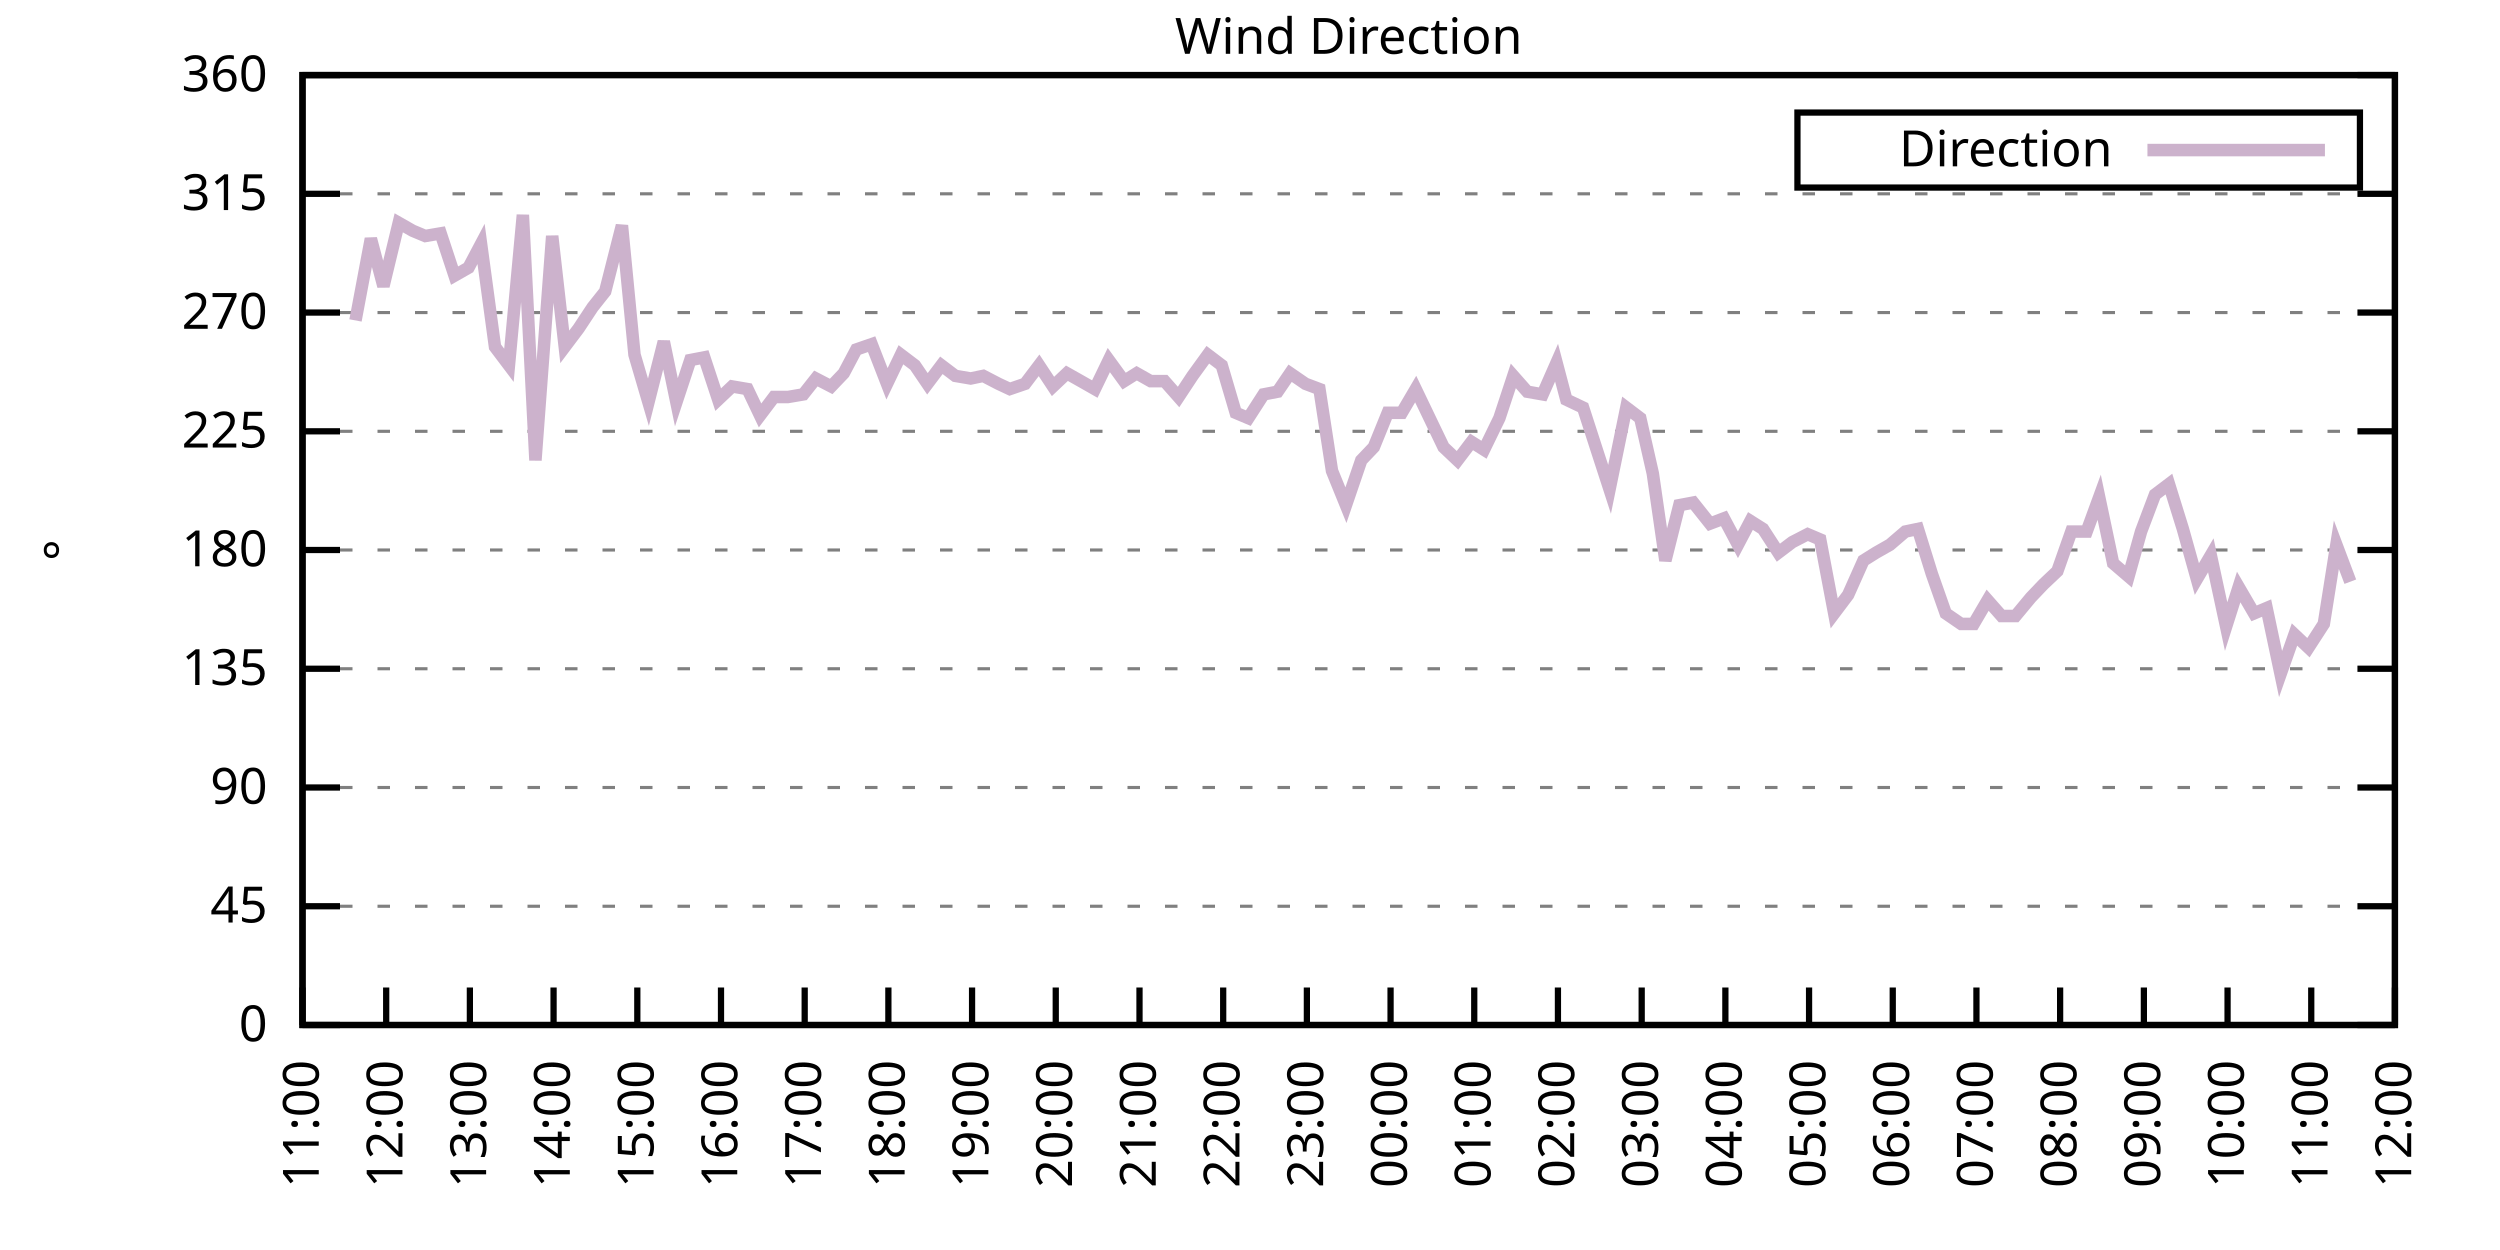
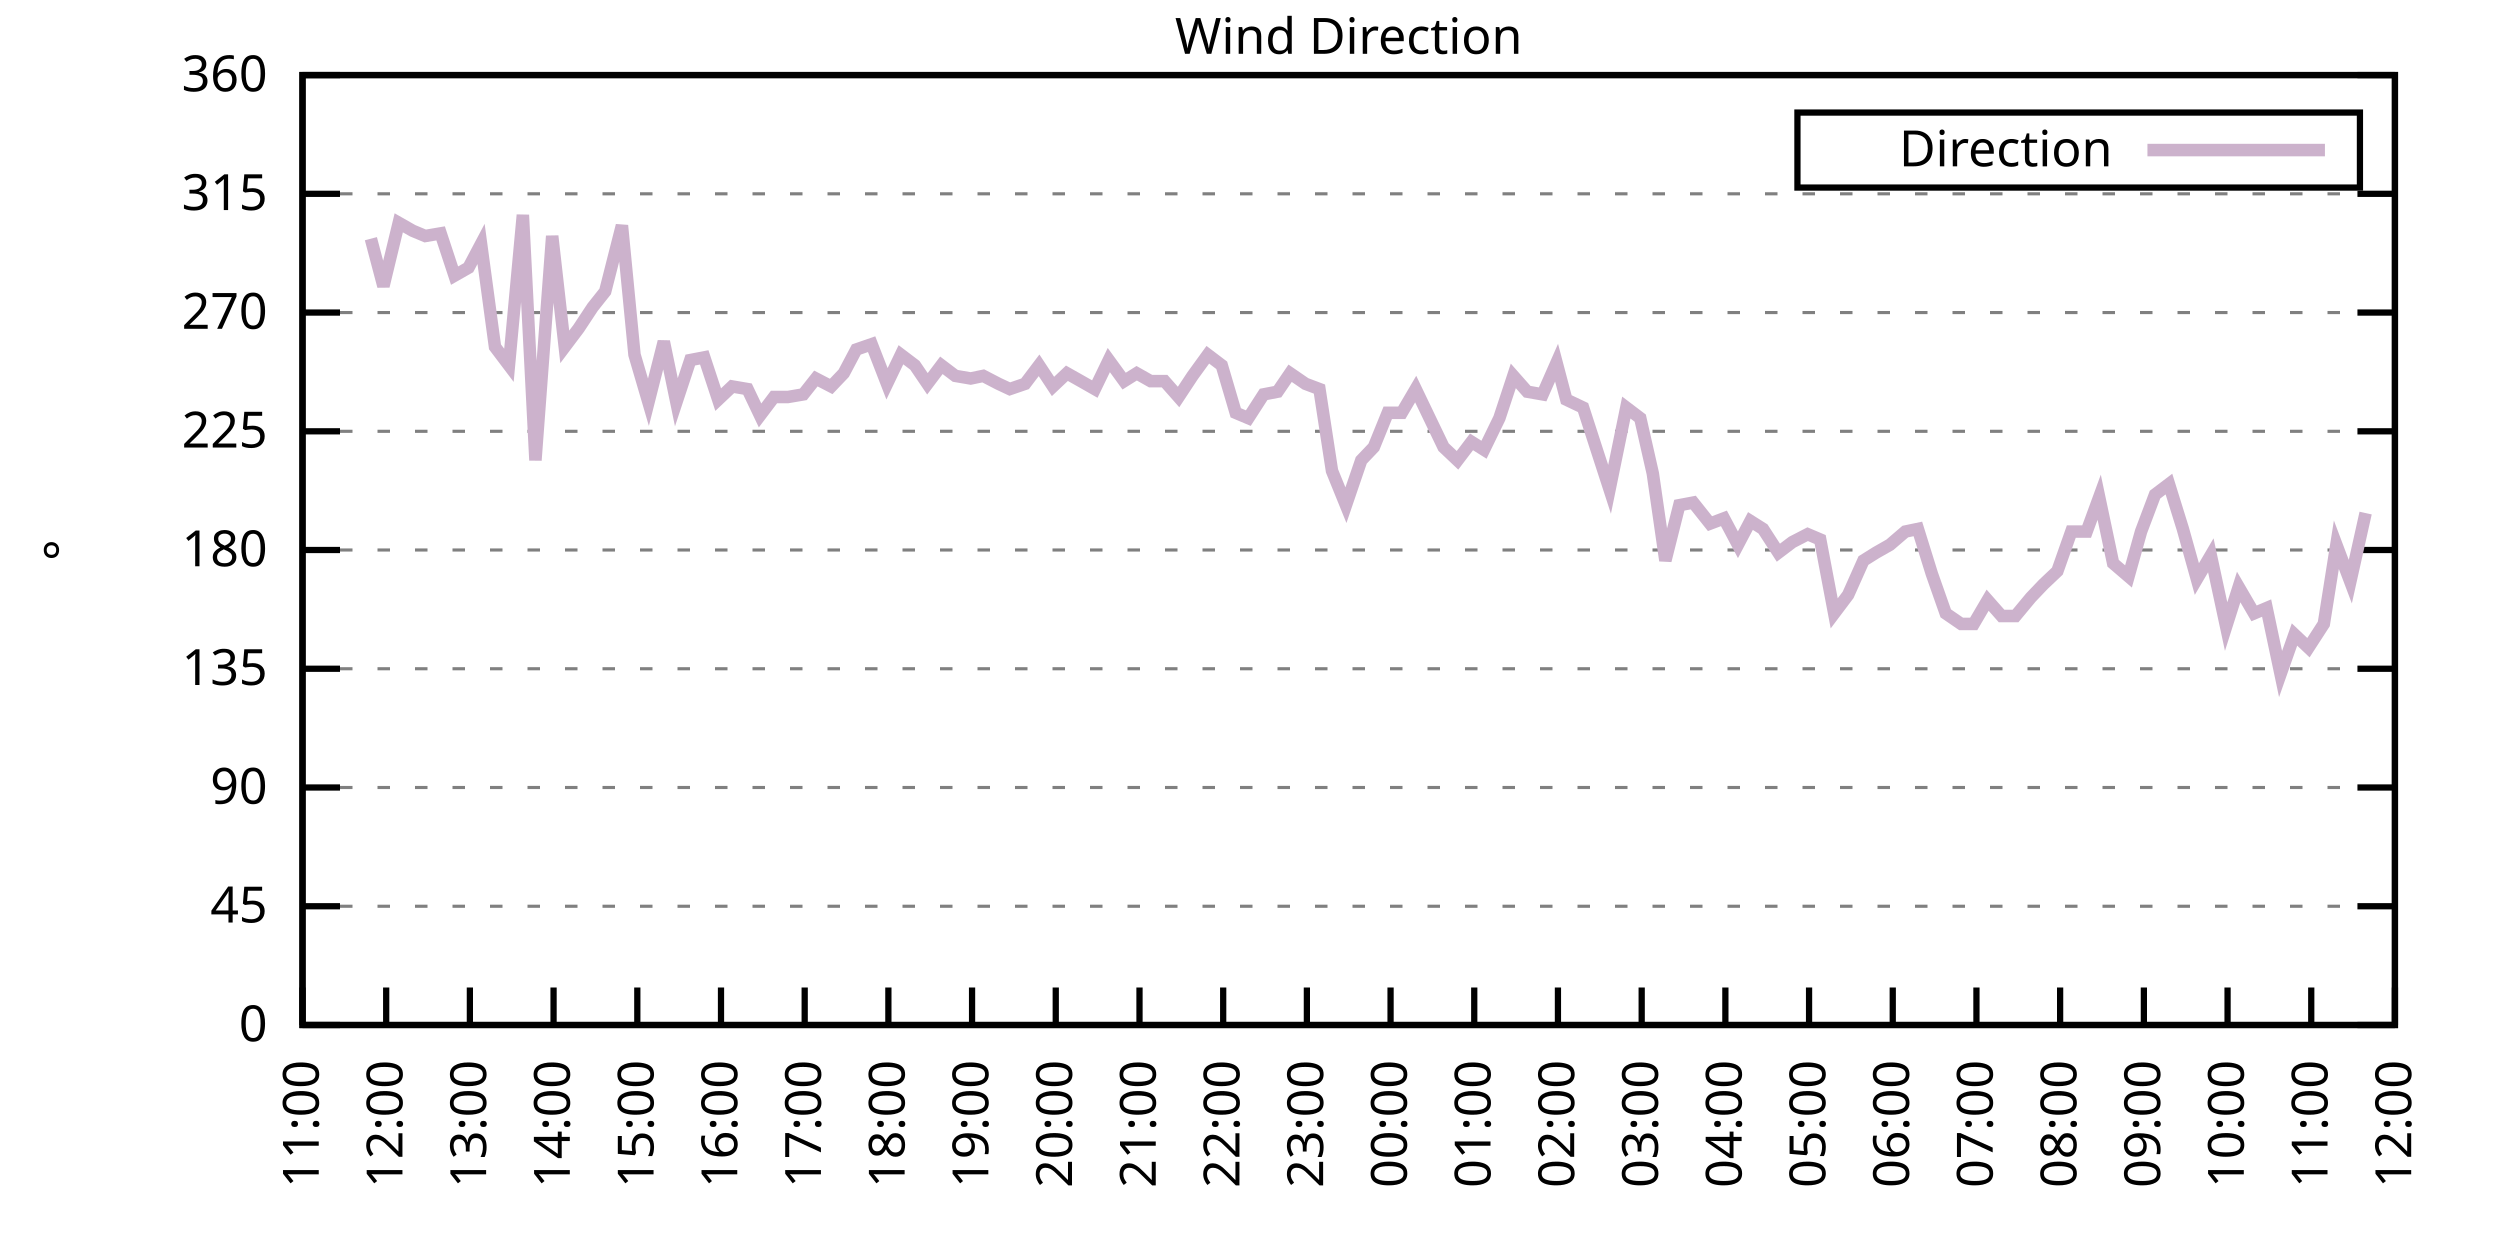
<svg xmlns="http://www.w3.org/2000/svg" xmlns:xlink="http://www.w3.org/1999/xlink" width="400" height="200" viewBox="0 0 400 200">
  <g id="gnuplot_canvas">
    <rect x="0" y="0" width="400" height="200" fill="none" />
    <defs>
      <circle id="gpDot" r="0.5" stroke-width="0.5" stroke="currentColor" />
      <path id="gpPt0" stroke-width="0.333" stroke="currentColor" d="M-1,0 h2 M0,-1 v2" />
      <path id="gpPt1" stroke-width="0.333" stroke="currentColor" d="M-1,-1 L1,1 M1,-1 L-1,1" />
      <path id="gpPt2" stroke-width="0.333" stroke="currentColor" d="M-1,0 L1,0 M0,-1 L0,1 M-1,-1 L1,1 M-1,1 L1,-1" />
      <rect id="gpPt3" stroke-width="0.333" stroke="currentColor" x="-1" y="-1" width="2" height="2" />
      <rect id="gpPt4" stroke-width="0.333" stroke="currentColor" fill="currentColor" x="-1" y="-1" width="2" height="2" />
      <circle id="gpPt5" stroke-width="0.333" stroke="currentColor" cx="0" cy="0" r="1" />
      <use xlink:href="#gpPt5" id="gpPt6" fill="currentColor" stroke="none" />
      <path id="gpPt7" stroke-width="0.333" stroke="currentColor" d="M0,-1.33 L-1.33,0.67 L1.33,0.67 z" />
      <use xlink:href="#gpPt7" id="gpPt8" fill="currentColor" stroke="none" />
      <use xlink:href="#gpPt7" id="gpPt9" stroke="currentColor" transform="rotate(180)" />
      <use xlink:href="#gpPt9" id="gpPt10" fill="currentColor" stroke="none" />
      <use xlink:href="#gpPt3" id="gpPt11" stroke="currentColor" transform="rotate(45)" />
      <use xlink:href="#gpPt11" id="gpPt12" fill="currentColor" stroke="none" />
      <path id="gpPt13" stroke-width="0.333" stroke="currentColor" d="M0,1.330 L1.265,0.411 L0.782,-1.067 L-0.782,-1.076 L-1.265,0.411 z" />
      <use xlink:href="#gpPt13" id="gpPt14" fill="currentColor" stroke="none" />
      <filter id="textbox" filterUnits="objectBoundingBox" x="0" y="0" height="1" width="1">
        <feFlood flood-color="white" flood-opacity="1" result="bgnd" />
        <feComposite in="SourceGraphic" in2="bgnd" operator="atop" />
      </filter>
      <filter id="greybox" filterUnits="objectBoundingBox" x="0" y="0" height="1" width="1">
        <feFlood flood-color="lightgrey" flood-opacity="1" result="grey" />
        <feComposite in="SourceGraphic" in2="grey" operator="atop" />
      </filter>
    </defs>
    <g fill="none" color="white" stroke="currentColor" stroke-width="1.00" stroke-linecap="butt" stroke-linejoin="miter">
</g>
    <g fill="none" color="black" stroke="currentColor" stroke-width="1.00" stroke-linecap="butt" stroke-linejoin="miter">
      <g stroke="none" shape-rendering="crispEdges">
        <polygon fill="rgb(255, 255, 255)" points="48.40,164.00 383.18,164.00 383.18,12.02 48.40,12.02 " />
      </g>
    </g>
    <g fill="none" color="black" stroke="currentColor" stroke-width="1.00" stroke-linecap="butt" stroke-linejoin="miter">
</g>
    <g fill="none" color="black" stroke="black" stroke-width="0.50" stroke-linecap="butt" stroke-linejoin="miter">
</g>
    <g fill="none" color="gray" stroke="currentColor" stroke-width="0.50" stroke-linecap="butt" stroke-linejoin="miter">
      <path stroke="gray" stroke-dasharray="2,4" class="gridline" d="M48.40,164.00 L383.19,164.00  " />
    </g>
    <g fill="none" color="gray" stroke="gray" stroke-width="1.00" stroke-linecap="butt" stroke-linejoin="miter">
</g>
    <g fill="none" color="black" stroke="currentColor" stroke-width="1.00" stroke-linecap="butt" stroke-linejoin="miter">
      <path stroke="black" d="M48.40,164.00 L54.40,164.00 M383.19,164.00 L377.19,164.00  " />
      <g transform="translate(42.80,166.60)" stroke="none" fill="black" font-family="Sans" font-size="8.00" text-anchor="end">
        <text>
          <tspan font-family="Sans"> 0</tspan>
        </text>
      </g>
    </g>
    <g fill="none" color="black" stroke="currentColor" stroke-width="1.00" stroke-linecap="butt" stroke-linejoin="miter">
</g>
    <g fill="none" color="black" stroke="black" stroke-width="0.50" stroke-linecap="butt" stroke-linejoin="miter">
</g>
    <g fill="none" color="gray" stroke="currentColor" stroke-width="0.50" stroke-linecap="butt" stroke-linejoin="miter">
      <path stroke="gray" stroke-dasharray="2,4" class="gridline" d="M48.40,145.00 L383.19,145.00  " />
    </g>
    <g fill="none" color="gray" stroke="gray" stroke-width="1.00" stroke-linecap="butt" stroke-linejoin="miter">
</g>
    <g fill="none" color="black" stroke="currentColor" stroke-width="1.00" stroke-linecap="butt" stroke-linejoin="miter">
      <path stroke="black" d="M48.40,145.00 L54.40,145.00 M383.19,145.00 L377.19,145.00  " />
      <g transform="translate(42.80,147.60)" stroke="none" fill="black" font-family="Sans" font-size="8.00" text-anchor="end">
        <text>
          <tspan font-family="Sans"> 45</tspan>
        </text>
      </g>
    </g>
    <g fill="none" color="black" stroke="currentColor" stroke-width="1.00" stroke-linecap="butt" stroke-linejoin="miter">
</g>
    <g fill="none" color="black" stroke="black" stroke-width="0.50" stroke-linecap="butt" stroke-linejoin="miter">
</g>
    <g fill="none" color="gray" stroke="currentColor" stroke-width="0.50" stroke-linecap="butt" stroke-linejoin="miter">
      <path stroke="gray" stroke-dasharray="2,4" class="gridline" d="M48.40,126.00 L383.19,126.00  " />
    </g>
    <g fill="none" color="gray" stroke="gray" stroke-width="1.00" stroke-linecap="butt" stroke-linejoin="miter">
</g>
    <g fill="none" color="black" stroke="currentColor" stroke-width="1.00" stroke-linecap="butt" stroke-linejoin="miter">
      <path stroke="black" d="M48.40,126.00 L54.40,126.00 M383.19,126.00 L377.19,126.00  " />
      <g transform="translate(42.80,128.60)" stroke="none" fill="black" font-family="Sans" font-size="8.00" text-anchor="end">
        <text>
          <tspan font-family="Sans"> 90</tspan>
        </text>
      </g>
    </g>
    <g fill="none" color="black" stroke="currentColor" stroke-width="1.00" stroke-linecap="butt" stroke-linejoin="miter">
</g>
    <g fill="none" color="black" stroke="black" stroke-width="0.50" stroke-linecap="butt" stroke-linejoin="miter">
</g>
    <g fill="none" color="gray" stroke="currentColor" stroke-width="0.50" stroke-linecap="butt" stroke-linejoin="miter">
      <path stroke="gray" stroke-dasharray="2,4" class="gridline" d="M48.40,107.00 L383.19,107.00  " />
    </g>
    <g fill="none" color="gray" stroke="gray" stroke-width="1.00" stroke-linecap="butt" stroke-linejoin="miter">
</g>
    <g fill="none" color="black" stroke="currentColor" stroke-width="1.00" stroke-linecap="butt" stroke-linejoin="miter">
      <path stroke="black" d="M48.40,107.00 L54.40,107.00 M383.19,107.00 L377.19,107.00  " />
      <g transform="translate(42.80,109.60)" stroke="none" fill="black" font-family="Sans" font-size="8.00" text-anchor="end">
        <text>
          <tspan font-family="Sans"> 135</tspan>
        </text>
      </g>
    </g>
    <g fill="none" color="black" stroke="currentColor" stroke-width="1.00" stroke-linecap="butt" stroke-linejoin="miter">
</g>
    <g fill="none" color="black" stroke="black" stroke-width="0.50" stroke-linecap="butt" stroke-linejoin="miter">
</g>
    <g fill="none" color="gray" stroke="currentColor" stroke-width="0.50" stroke-linecap="butt" stroke-linejoin="miter">
      <path stroke="gray" stroke-dasharray="2,4" class="gridline" d="M48.40,88.00 L383.19,88.00  " />
    </g>
    <g fill="none" color="gray" stroke="gray" stroke-width="1.00" stroke-linecap="butt" stroke-linejoin="miter">
</g>
    <g fill="none" color="black" stroke="currentColor" stroke-width="1.00" stroke-linecap="butt" stroke-linejoin="miter">
      <path stroke="black" d="M48.40,88.00 L54.40,88.00 M383.19,88.00 L377.19,88.00  " />
      <g transform="translate(42.80,90.60)" stroke="none" fill="black" font-family="Sans" font-size="8.00" text-anchor="end">
        <text>
          <tspan font-family="Sans"> 180</tspan>
        </text>
      </g>
    </g>
    <g fill="none" color="black" stroke="currentColor" stroke-width="1.00" stroke-linecap="butt" stroke-linejoin="miter">
</g>
    <g fill="none" color="black" stroke="black" stroke-width="0.50" stroke-linecap="butt" stroke-linejoin="miter">
</g>
    <g fill="none" color="gray" stroke="currentColor" stroke-width="0.50" stroke-linecap="butt" stroke-linejoin="miter">
      <path stroke="gray" stroke-dasharray="2,4" class="gridline" d="M48.40,69.01 L383.19,69.01  " />
    </g>
    <g fill="none" color="gray" stroke="gray" stroke-width="1.00" stroke-linecap="butt" stroke-linejoin="miter">
</g>
    <g fill="none" color="black" stroke="currentColor" stroke-width="1.00" stroke-linecap="butt" stroke-linejoin="miter">
      <path stroke="black" d="M48.40,69.01 L54.40,69.01 M383.19,69.01 L377.19,69.01  " />
      <g transform="translate(42.80,71.61)" stroke="none" fill="black" font-family="Sans" font-size="8.00" text-anchor="end">
        <text>
          <tspan font-family="Sans"> 225</tspan>
        </text>
      </g>
    </g>
    <g fill="none" color="black" stroke="currentColor" stroke-width="1.00" stroke-linecap="butt" stroke-linejoin="miter">
</g>
    <g fill="none" color="black" stroke="black" stroke-width="0.50" stroke-linecap="butt" stroke-linejoin="miter">
</g>
    <g fill="none" color="gray" stroke="currentColor" stroke-width="0.50" stroke-linecap="butt" stroke-linejoin="miter">
      <path stroke="gray" stroke-dasharray="2,4" class="gridline" d="M48.40,50.01 L383.19,50.01  " />
    </g>
    <g fill="none" color="gray" stroke="gray" stroke-width="1.00" stroke-linecap="butt" stroke-linejoin="miter">
</g>
    <g fill="none" color="black" stroke="currentColor" stroke-width="1.00" stroke-linecap="butt" stroke-linejoin="miter">
      <path stroke="black" d="M48.40,50.01 L54.40,50.01 M383.19,50.01 L377.19,50.01  " />
      <g transform="translate(42.80,52.61)" stroke="none" fill="black" font-family="Sans" font-size="8.00" text-anchor="end">
        <text>
          <tspan font-family="Sans"> 270</tspan>
        </text>
      </g>
    </g>
    <g fill="none" color="black" stroke="currentColor" stroke-width="1.00" stroke-linecap="butt" stroke-linejoin="miter">
</g>
    <g fill="none" color="black" stroke="black" stroke-width="0.50" stroke-linecap="butt" stroke-linejoin="miter">
</g>
    <g fill="none" color="gray" stroke="currentColor" stroke-width="0.50" stroke-linecap="butt" stroke-linejoin="miter">
      <path stroke="gray" stroke-dasharray="2,4" class="gridline" d="M48.40,31.01 L383.19,31.01  " />
    </g>
    <g fill="none" color="gray" stroke="gray" stroke-width="1.00" stroke-linecap="butt" stroke-linejoin="miter">
</g>
    <g fill="none" color="black" stroke="currentColor" stroke-width="1.00" stroke-linecap="butt" stroke-linejoin="miter">
      <path stroke="black" d="M48.40,31.01 L54.40,31.01 M383.19,31.01 L377.19,31.01  " />
      <g transform="translate(42.80,33.61)" stroke="none" fill="black" font-family="Sans" font-size="8.00" text-anchor="end">
        <text>
          <tspan font-family="Sans"> 315</tspan>
        </text>
      </g>
    </g>
    <g fill="none" color="black" stroke="currentColor" stroke-width="1.00" stroke-linecap="butt" stroke-linejoin="miter">
</g>
    <g fill="none" color="black" stroke="black" stroke-width="0.50" stroke-linecap="butt" stroke-linejoin="miter">
</g>
    <g fill="none" color="gray" stroke="currentColor" stroke-width="0.50" stroke-linecap="butt" stroke-linejoin="miter">
      <path stroke="gray" stroke-dasharray="2,4" class="gridline" d="M48.40,12.01 L383.19,12.01  " />
    </g>
    <g fill="none" color="gray" stroke="gray" stroke-width="1.00" stroke-linecap="butt" stroke-linejoin="miter">
</g>
    <g fill="none" color="black" stroke="currentColor" stroke-width="1.00" stroke-linecap="butt" stroke-linejoin="miter">
      <path stroke="black" d="M48.40,12.01 L54.40,12.01 M383.19,12.01 L377.19,12.01  " />
      <g transform="translate(42.80,14.61)" stroke="none" fill="black" font-family="Sans" font-size="8.00" text-anchor="end">
        <text>
          <tspan font-family="Sans"> 360</tspan>
        </text>
      </g>
    </g>
    <g fill="none" color="black" stroke="currentColor" stroke-width="1.00" stroke-linecap="butt" stroke-linejoin="miter">
      <path stroke="black" d="M48.40,164.00 L48.40,158.00  " />
      <g transform="translate(51.00,169.60) rotate(270.00)" stroke="none" fill="black" font-family="Sans" font-size="8.00" text-anchor="end">
        <text>
          <tspan font-family="Sans">11:00</tspan>
        </text>
      </g>
    </g>
    <g fill="none" color="black" stroke="currentColor" stroke-width="1.00" stroke-linecap="butt" stroke-linejoin="miter">
      <path stroke="black" d="M61.79,164.00 L61.79,158.00  " />
      <g transform="translate(64.39,169.60) rotate(270.00)" stroke="none" fill="black" font-family="Sans" font-size="8.00" text-anchor="end">
        <text>
          <tspan font-family="Sans">12:00</tspan>
        </text>
      </g>
    </g>
    <g fill="none" color="black" stroke="currentColor" stroke-width="1.00" stroke-linecap="butt" stroke-linejoin="miter">
      <path stroke="black" d="M75.18,164.00 L75.18,158.00  " />
      <g transform="translate(77.78,169.60) rotate(270.00)" stroke="none" fill="black" font-family="Sans" font-size="8.00" text-anchor="end">
        <text>
          <tspan font-family="Sans">13:00</tspan>
        </text>
      </g>
    </g>
    <g fill="none" color="black" stroke="currentColor" stroke-width="1.00" stroke-linecap="butt" stroke-linejoin="miter">
      <path stroke="black" d="M88.57,164.00 L88.57,158.00  " />
      <g transform="translate(91.17,169.60) rotate(270.00)" stroke="none" fill="black" font-family="Sans" font-size="8.00" text-anchor="end">
        <text>
          <tspan font-family="Sans">14:00</tspan>
        </text>
      </g>
    </g>
    <g fill="none" color="black" stroke="currentColor" stroke-width="1.00" stroke-linecap="butt" stroke-linejoin="miter">
      <path stroke="black" d="M101.97,164.00 L101.97,158.00  " />
      <g transform="translate(104.57,169.60) rotate(270.00)" stroke="none" fill="black" font-family="Sans" font-size="8.00" text-anchor="end">
        <text>
          <tspan font-family="Sans">15:00</tspan>
        </text>
      </g>
    </g>
    <g fill="none" color="black" stroke="currentColor" stroke-width="1.00" stroke-linecap="butt" stroke-linejoin="miter">
      <path stroke="black" d="M115.36,164.00 L115.36,158.00  " />
      <g transform="translate(117.96,169.60) rotate(270.00)" stroke="none" fill="black" font-family="Sans" font-size="8.00" text-anchor="end">
        <text>
          <tspan font-family="Sans">16:00</tspan>
        </text>
      </g>
    </g>
    <g fill="none" color="black" stroke="currentColor" stroke-width="1.00" stroke-linecap="butt" stroke-linejoin="miter">
      <path stroke="black" d="M128.75,164.00 L128.75,158.00  " />
      <g transform="translate(131.35,169.60) rotate(270.00)" stroke="none" fill="black" font-family="Sans" font-size="8.00" text-anchor="end">
        <text>
          <tspan font-family="Sans">17:00</tspan>
        </text>
      </g>
    </g>
    <g fill="none" color="black" stroke="currentColor" stroke-width="1.00" stroke-linecap="butt" stroke-linejoin="miter">
      <path stroke="black" d="M142.14,164.00 L142.14,158.00  " />
      <g transform="translate(144.74,169.60) rotate(270.00)" stroke="none" fill="black" font-family="Sans" font-size="8.00" text-anchor="end">
        <text>
          <tspan font-family="Sans">18:00</tspan>
        </text>
      </g>
    </g>
    <g fill="none" color="black" stroke="currentColor" stroke-width="1.00" stroke-linecap="butt" stroke-linejoin="miter">
      <path stroke="black" d="M155.53,164.00 L155.53,158.00  " />
      <g transform="translate(158.13,169.60) rotate(270.00)" stroke="none" fill="black" font-family="Sans" font-size="8.00" text-anchor="end">
        <text>
          <tspan font-family="Sans">19:00</tspan>
        </text>
      </g>
    </g>
    <g fill="none" color="black" stroke="currentColor" stroke-width="1.00" stroke-linecap="butt" stroke-linejoin="miter">
      <path stroke="black" d="M168.92,164.00 L168.92,158.00  " />
      <g transform="translate(171.52,169.60) rotate(270.00)" stroke="none" fill="black" font-family="Sans" font-size="8.00" text-anchor="end">
        <text>
          <tspan font-family="Sans">20:00</tspan>
        </text>
      </g>
    </g>
    <g fill="none" color="black" stroke="currentColor" stroke-width="1.00" stroke-linecap="butt" stroke-linejoin="miter">
      <path stroke="black" d="M182.32,164.00 L182.32,158.00  " />
      <g transform="translate(184.92,169.60) rotate(270.00)" stroke="none" fill="black" font-family="Sans" font-size="8.00" text-anchor="end">
        <text>
          <tspan font-family="Sans">21:00</tspan>
        </text>
      </g>
    </g>
    <g fill="none" color="black" stroke="currentColor" stroke-width="1.00" stroke-linecap="butt" stroke-linejoin="miter">
      <path stroke="black" d="M195.71,164.00 L195.71,158.00  " />
      <g transform="translate(198.31,169.60) rotate(270.00)" stroke="none" fill="black" font-family="Sans" font-size="8.00" text-anchor="end">
        <text>
          <tspan font-family="Sans">22:00</tspan>
        </text>
      </g>
    </g>
    <g fill="none" color="black" stroke="currentColor" stroke-width="1.00" stroke-linecap="butt" stroke-linejoin="miter">
      <path stroke="black" d="M209.10,164.00 L209.10,158.00  " />
      <g transform="translate(211.70,169.60) rotate(270.00)" stroke="none" fill="black" font-family="Sans" font-size="8.00" text-anchor="end">
        <text>
          <tspan font-family="Sans">23:00</tspan>
        </text>
      </g>
    </g>
    <g fill="none" color="black" stroke="currentColor" stroke-width="1.00" stroke-linecap="butt" stroke-linejoin="miter">
      <path stroke="black" d="M222.49,164.00 L222.49,158.00  " />
      <g transform="translate(225.09,169.60) rotate(270.00)" stroke="none" fill="black" font-family="Sans" font-size="8.00" text-anchor="end">
        <text>
          <tspan font-family="Sans">00:00</tspan>
        </text>
      </g>
    </g>
    <g fill="none" color="black" stroke="currentColor" stroke-width="1.00" stroke-linecap="butt" stroke-linejoin="miter">
      <path stroke="black" d="M235.88,164.00 L235.88,158.00  " />
      <g transform="translate(238.48,169.60) rotate(270.00)" stroke="none" fill="black" font-family="Sans" font-size="8.00" text-anchor="end">
        <text>
          <tspan font-family="Sans">01:00</tspan>
        </text>
      </g>
    </g>
    <g fill="none" color="black" stroke="currentColor" stroke-width="1.00" stroke-linecap="butt" stroke-linejoin="miter">
      <path stroke="black" d="M249.27,164.00 L249.27,158.00  " />
      <g transform="translate(251.87,169.60) rotate(270.00)" stroke="none" fill="black" font-family="Sans" font-size="8.00" text-anchor="end">
        <text>
          <tspan font-family="Sans">02:00</tspan>
        </text>
      </g>
    </g>
    <g fill="none" color="black" stroke="currentColor" stroke-width="1.00" stroke-linecap="butt" stroke-linejoin="miter">
      <path stroke="black" d="M262.67,164.00 L262.67,158.00  " />
      <g transform="translate(265.27,169.60) rotate(270.00)" stroke="none" fill="black" font-family="Sans" font-size="8.00" text-anchor="end">
        <text>
          <tspan font-family="Sans">03:00</tspan>
        </text>
      </g>
    </g>
    <g fill="none" color="black" stroke="currentColor" stroke-width="1.00" stroke-linecap="butt" stroke-linejoin="miter">
      <path stroke="black" d="M276.06,164.00 L276.06,158.00  " />
      <g transform="translate(278.66,169.60) rotate(270.00)" stroke="none" fill="black" font-family="Sans" font-size="8.00" text-anchor="end">
        <text>
          <tspan font-family="Sans">04:00</tspan>
        </text>
      </g>
    </g>
    <g fill="none" color="black" stroke="currentColor" stroke-width="1.00" stroke-linecap="butt" stroke-linejoin="miter">
      <path stroke="black" d="M289.45,164.00 L289.45,158.00  " />
      <g transform="translate(292.05,169.60) rotate(270.00)" stroke="none" fill="black" font-family="Sans" font-size="8.00" text-anchor="end">
        <text>
          <tspan font-family="Sans">05:00</tspan>
        </text>
      </g>
    </g>
    <g fill="none" color="black" stroke="currentColor" stroke-width="1.00" stroke-linecap="butt" stroke-linejoin="miter">
      <path stroke="black" d="M302.84,164.00 L302.84,158.00  " />
      <g transform="translate(305.44,169.60) rotate(270.00)" stroke="none" fill="black" font-family="Sans" font-size="8.00" text-anchor="end">
        <text>
          <tspan font-family="Sans">06:00</tspan>
        </text>
      </g>
    </g>
    <g fill="none" color="black" stroke="currentColor" stroke-width="1.00" stroke-linecap="butt" stroke-linejoin="miter">
      <path stroke="black" d="M316.23,164.00 L316.23,158.00  " />
      <g transform="translate(318.83,169.60) rotate(270.00)" stroke="none" fill="black" font-family="Sans" font-size="8.00" text-anchor="end">
        <text>
          <tspan font-family="Sans">07:00</tspan>
        </text>
      </g>
    </g>
    <g fill="none" color="black" stroke="currentColor" stroke-width="1.00" stroke-linecap="butt" stroke-linejoin="miter">
      <path stroke="black" d="M329.62,164.00 L329.62,158.00  " />
      <g transform="translate(332.22,169.60) rotate(270.00)" stroke="none" fill="black" font-family="Sans" font-size="8.00" text-anchor="end">
        <text>
          <tspan font-family="Sans">08:00</tspan>
        </text>
      </g>
    </g>
    <g fill="none" color="black" stroke="currentColor" stroke-width="1.00" stroke-linecap="butt" stroke-linejoin="miter">
      <path stroke="black" d="M343.02,164.00 L343.02,158.00  " />
      <g transform="translate(345.62,169.60) rotate(270.00)" stroke="none" fill="black" font-family="Sans" font-size="8.00" text-anchor="end">
        <text>
          <tspan font-family="Sans">09:00</tspan>
        </text>
      </g>
    </g>
    <g fill="none" color="black" stroke="currentColor" stroke-width="1.00" stroke-linecap="butt" stroke-linejoin="miter">
      <path stroke="black" d="M356.41,164.00 L356.41,158.00  " />
      <g transform="translate(359.01,169.60) rotate(270.00)" stroke="none" fill="black" font-family="Sans" font-size="8.00" text-anchor="end">
        <text>
          <tspan font-family="Sans">10:00</tspan>
        </text>
      </g>
    </g>
    <g fill="none" color="black" stroke="currentColor" stroke-width="1.00" stroke-linecap="butt" stroke-linejoin="miter">
      <path stroke="black" d="M369.80,164.00 L369.80,158.00  " />
      <g transform="translate(372.40,169.60) rotate(270.00)" stroke="none" fill="black" font-family="Sans" font-size="8.00" text-anchor="end">
        <text>
          <tspan font-family="Sans">11:00</tspan>
        </text>
      </g>
    </g>
    <g fill="none" color="black" stroke="currentColor" stroke-width="1.00" stroke-linecap="butt" stroke-linejoin="miter">
      <path stroke="black" d="M383.19,164.00 L383.19,158.00  " />
      <g transform="translate(385.79,169.60) rotate(270.00)" stroke="none" fill="black" font-family="Sans" font-size="8.00" text-anchor="end">
        <text>
          <tspan font-family="Sans">12:00</tspan>
        </text>
      </g>
    </g>
    <g fill="none" color="black" stroke="currentColor" stroke-width="1.00" stroke-linecap="butt" stroke-linejoin="miter">
</g>
    <g fill="none" color="black" stroke="currentColor" stroke-width="1.00" stroke-linecap="butt" stroke-linejoin="miter">
      <path stroke="black" d="M48.40,12.01 L48.40,164.00 L383.19,164.00 L383.19,12.01 L48.40,12.01 Z  " />
    </g>
    <g fill="none" color="black" stroke="currentColor" stroke-width="1.00" stroke-linecap="butt" stroke-linejoin="miter">
</g>
    <g fill="none" color="black" stroke="currentColor" stroke-width="1.00" stroke-linecap="butt" stroke-linejoin="miter">
      <path stroke="black" d="M287.59,30.01 L287.59,18.01 L377.59,18.01 L377.59,30.01 L287.59,30.01 Z  " />
    </g>
    <g id="Wind_direction_plot_1">
      <g fill="none" color="white" stroke="black" stroke-width="2.00" stroke-linecap="butt" stroke-linejoin="miter">
</g>
      <g fill="none" color="black" stroke="currentColor" stroke-width="2.00" stroke-linecap="butt" stroke-linejoin="miter">
        <g transform="translate(337.99,26.61)" stroke="none" fill="black" font-family="Sans" font-size="8.00" text-anchor="end">
          <text>
            <tspan font-family="Sans">Direction</tspan>
          </text>
        </g>
      </g>
      <g fill="none" color="black" stroke="currentColor" stroke-width="2.00" stroke-linecap="butt" stroke-linejoin="miter">
-         <path stroke="rgb(204, 178, 204)" d="M343.59,24.01 L371.99,24.01 M56.88,51.27 L59.34,38.19 L61.35,45.79 L63.80,35.65 L66.03,36.92 L68.04,37.76   L70.50,37.34 L72.73,44.10 L74.96,42.83 L76.97,39.03 L79.20,55.50 L81.43,58.45 L83.66,34.39 L85.67,73.65   L88.35,37.76 L90.36,55.50 L92.59,52.54 L94.82,49.16 L96.83,46.63 L99.51,36.08 L101.52,56.76 L103.75,64.36   L106.21,54.65 L108.22,64.36 L110.45,57.61 L112.68,57.18 L114.91,63.94 L117.14,61.83 L119.60,62.25 L121.61,66.47   L123.84,63.52 L126.07,63.52 L128.53,63.10 L130.54,60.56 L132.99,61.83 L135.00,59.72 L137.01,55.92 L139.46,55.07   L141.92,61.41 L144.15,56.76 L146.38,58.45 L148.39,61.41 L150.62,58.45 L152.85,60.14 L155.31,60.56 L157.32,60.14   L159.77,61.41 L161.56,62.25 L164.01,61.41 L166.25,58.45 L168.48,61.83 L170.71,59.72 L172.94,60.98 L175.17,62.25   L177.41,57.61 L179.86,60.98 L181.87,59.72 L184.10,60.98 L186.33,60.98 L188.57,63.52 L190.80,60.14 L193.25,56.76   L195.48,58.45 L197.72,66.05 L199.73,66.90 L202.18,63.10 L204.41,62.67 L206.42,59.72 L208.88,61.41 L211.11,62.25   L213.12,75.34 L215.35,80.83 L217.80,73.65 L219.81,71.54 L222.04,66.05 L224.28,66.05 L226.51,62.25 L228.74,66.90   L230.97,71.54 L233.20,73.65 L235.44,70.70 L237.44,71.96 L239.90,66.90 L242.13,60.14 L244.36,62.67 L246.82,63.10   L249.05,58.03 L250.61,63.94 L253.29,65.21 L255.75,72.81 L257.53,78.29 L260.21,65.21 L262.44,66.90 L264.45,75.76   L266.46,89.69 L268.69,80.83 L270.92,80.41 L273.60,83.78 L275.83,82.94 L278.07,87.16 L280.07,83.36 L282.08,84.63   L284.54,88.43 L286.77,86.74 L289.23,85.47 L291.23,86.32 L293.47,98.14 L295.70,95.18 L298.15,89.69 L300.16,88.43   L302.39,87.16 L304.85,85.05 L306.86,84.63 L309.09,91.80 L311.32,98.14 L313.78,99.83 L315.79,99.83 L318.02,96.03   L320.25,98.56 L322.48,98.56 L324.94,95.60 L326.95,93.49 L329.18,91.38 L331.41,85.05 L333.86,85.05 L335.87,79.56   L338.10,90.12 L340.56,92.23 L342.57,85.05 L344.80,79.14 L347.03,77.45 L349.26,84.63 L351.50,92.65 L353.73,88.85   L356.18,100.25 L358.19,93.92 L360.65,98.14 L362.66,97.29 L364.89,107.85 L367.12,101.52 L369.35,103.63 L371.81,99.83   L373.82,87.16 L376.05,93.07  " />
+         <path stroke="rgb(204, 178, 204)" d="M343.59,24.01 L371.99,24.01 M59.34,38.19 L61.35,45.79 L63.80,35.65 L66.03,36.92 L68.04,37.76 L70.50,37.34   L72.73,44.10 L74.96,42.83 L76.97,39.03 L79.20,55.50 L81.43,58.45 L83.66,34.39 L85.67,73.65 L88.35,37.76   L90.36,55.50 L92.59,52.54 L94.82,49.16 L96.83,46.63 L99.51,36.08 L101.52,56.76 L103.75,64.36 L106.21,54.65   L108.22,64.36 L110.45,57.61 L112.68,57.18 L114.91,63.94 L117.14,61.83 L119.60,62.25 L121.61,66.47 L123.84,63.52   L126.07,63.52 L128.53,63.10 L130.54,60.56 L132.99,61.83 L135.00,59.72 L137.01,55.92 L139.46,55.07 L141.92,61.41   L144.15,56.76 L146.38,58.45 L148.39,61.41 L150.62,58.45 L152.85,60.14 L155.31,60.56 L157.32,60.14 L159.77,61.41   L161.56,62.25 L164.01,61.41 L166.25,58.45 L168.48,61.83 L170.71,59.72 L172.94,60.98 L175.17,62.25 L177.41,57.61   L179.86,60.98 L181.87,59.72 L184.10,60.98 L186.33,60.98 L188.57,63.52 L190.80,60.14 L193.25,56.76 L195.48,58.45   L197.72,66.05 L199.73,66.90 L202.18,63.10 L204.41,62.67 L206.42,59.72 L208.88,61.41 L211.11,62.25 L213.12,75.34   L215.35,80.83 L217.80,73.65 L219.81,71.54 L222.04,66.05 L224.28,66.05 L226.51,62.25 L228.74,66.90 L230.97,71.54   L233.20,73.65 L235.44,70.70 L237.44,71.96 L239.90,66.90 L242.13,60.14 L244.36,62.67 L246.82,63.10 L249.05,58.03   L250.61,63.94 L253.29,65.21 L255.75,72.81 L257.53,78.29 L260.21,65.21 L262.44,66.90 L264.45,75.76 L266.46,89.69   L268.69,80.83 L270.92,80.41 L273.60,83.78 L275.83,82.94 L278.07,87.16 L280.07,83.36 L282.08,84.63 L284.54,88.43   L286.77,86.74 L289.23,85.47 L291.23,86.32 L293.47,98.14 L295.70,95.18 L298.15,89.69 L300.16,88.43 L302.39,87.16   L304.85,85.05 L306.86,84.63 L309.09,91.80 L311.32,98.14 L313.78,99.83 L315.79,99.83 L318.02,96.03 L320.25,98.56   L322.48,98.56 L324.94,95.60 L326.95,93.49 L329.18,91.38 L331.41,85.05 L333.86,85.05 L335.87,79.56 L338.10,90.12   L340.56,92.23 L342.57,85.05 L344.80,79.14 L347.03,77.45 L349.26,84.63 L351.50,92.65 L353.73,88.85 L356.18,100.25   L358.19,93.92 L360.65,98.14 L362.66,97.29 L364.89,107.85 L367.12,101.52 L369.35,103.63 L371.81,99.83 L373.82,87.16   L376.05,93.07 L378.50,82.09  " />
      </g>
    </g>
    <g fill="none" color="black" stroke="currentColor" stroke-width="2.00" stroke-linecap="butt" stroke-linejoin="miter">
</g>
    <g fill="none" color="black" stroke="black" stroke-width="1.00" stroke-linecap="butt" stroke-linejoin="miter">
</g>
    <g fill="none" color="black" stroke="currentColor" stroke-width="1.00" stroke-linecap="butt" stroke-linejoin="miter">
      <path stroke="black" d="M48.40,12.01 L48.40,164.00 L383.19,164.00 L383.19,12.01 L48.40,12.01 Z  " />
      <g transform="translate(12.80,88.01) rotate(270.00)" stroke="none" fill="black" font-family="Sans" font-size="8.00" text-anchor="middle">
        <text>
          <tspan font-family="Sans">°</tspan>
        </text>
      </g>
    </g>
    <g fill="none" color="black" stroke="currentColor" stroke-width="1.00" stroke-linecap="butt" stroke-linejoin="miter">
</g>
    <g fill="none" color="black" stroke="currentColor" stroke-width="1.00" stroke-linecap="butt" stroke-linejoin="miter">
      <g transform="translate(215.79,8.61)" stroke="none" fill="black" font-family="Sans" font-size="8.00" text-anchor="middle">
        <text>
          <tspan font-family="Sans">Wind Direction</tspan>
        </text>
      </g>
    </g>
    <g fill="none" color="black" stroke="currentColor" stroke-width="1.00" stroke-linecap="butt" stroke-linejoin="miter">
</g>
  </g>
</svg>
